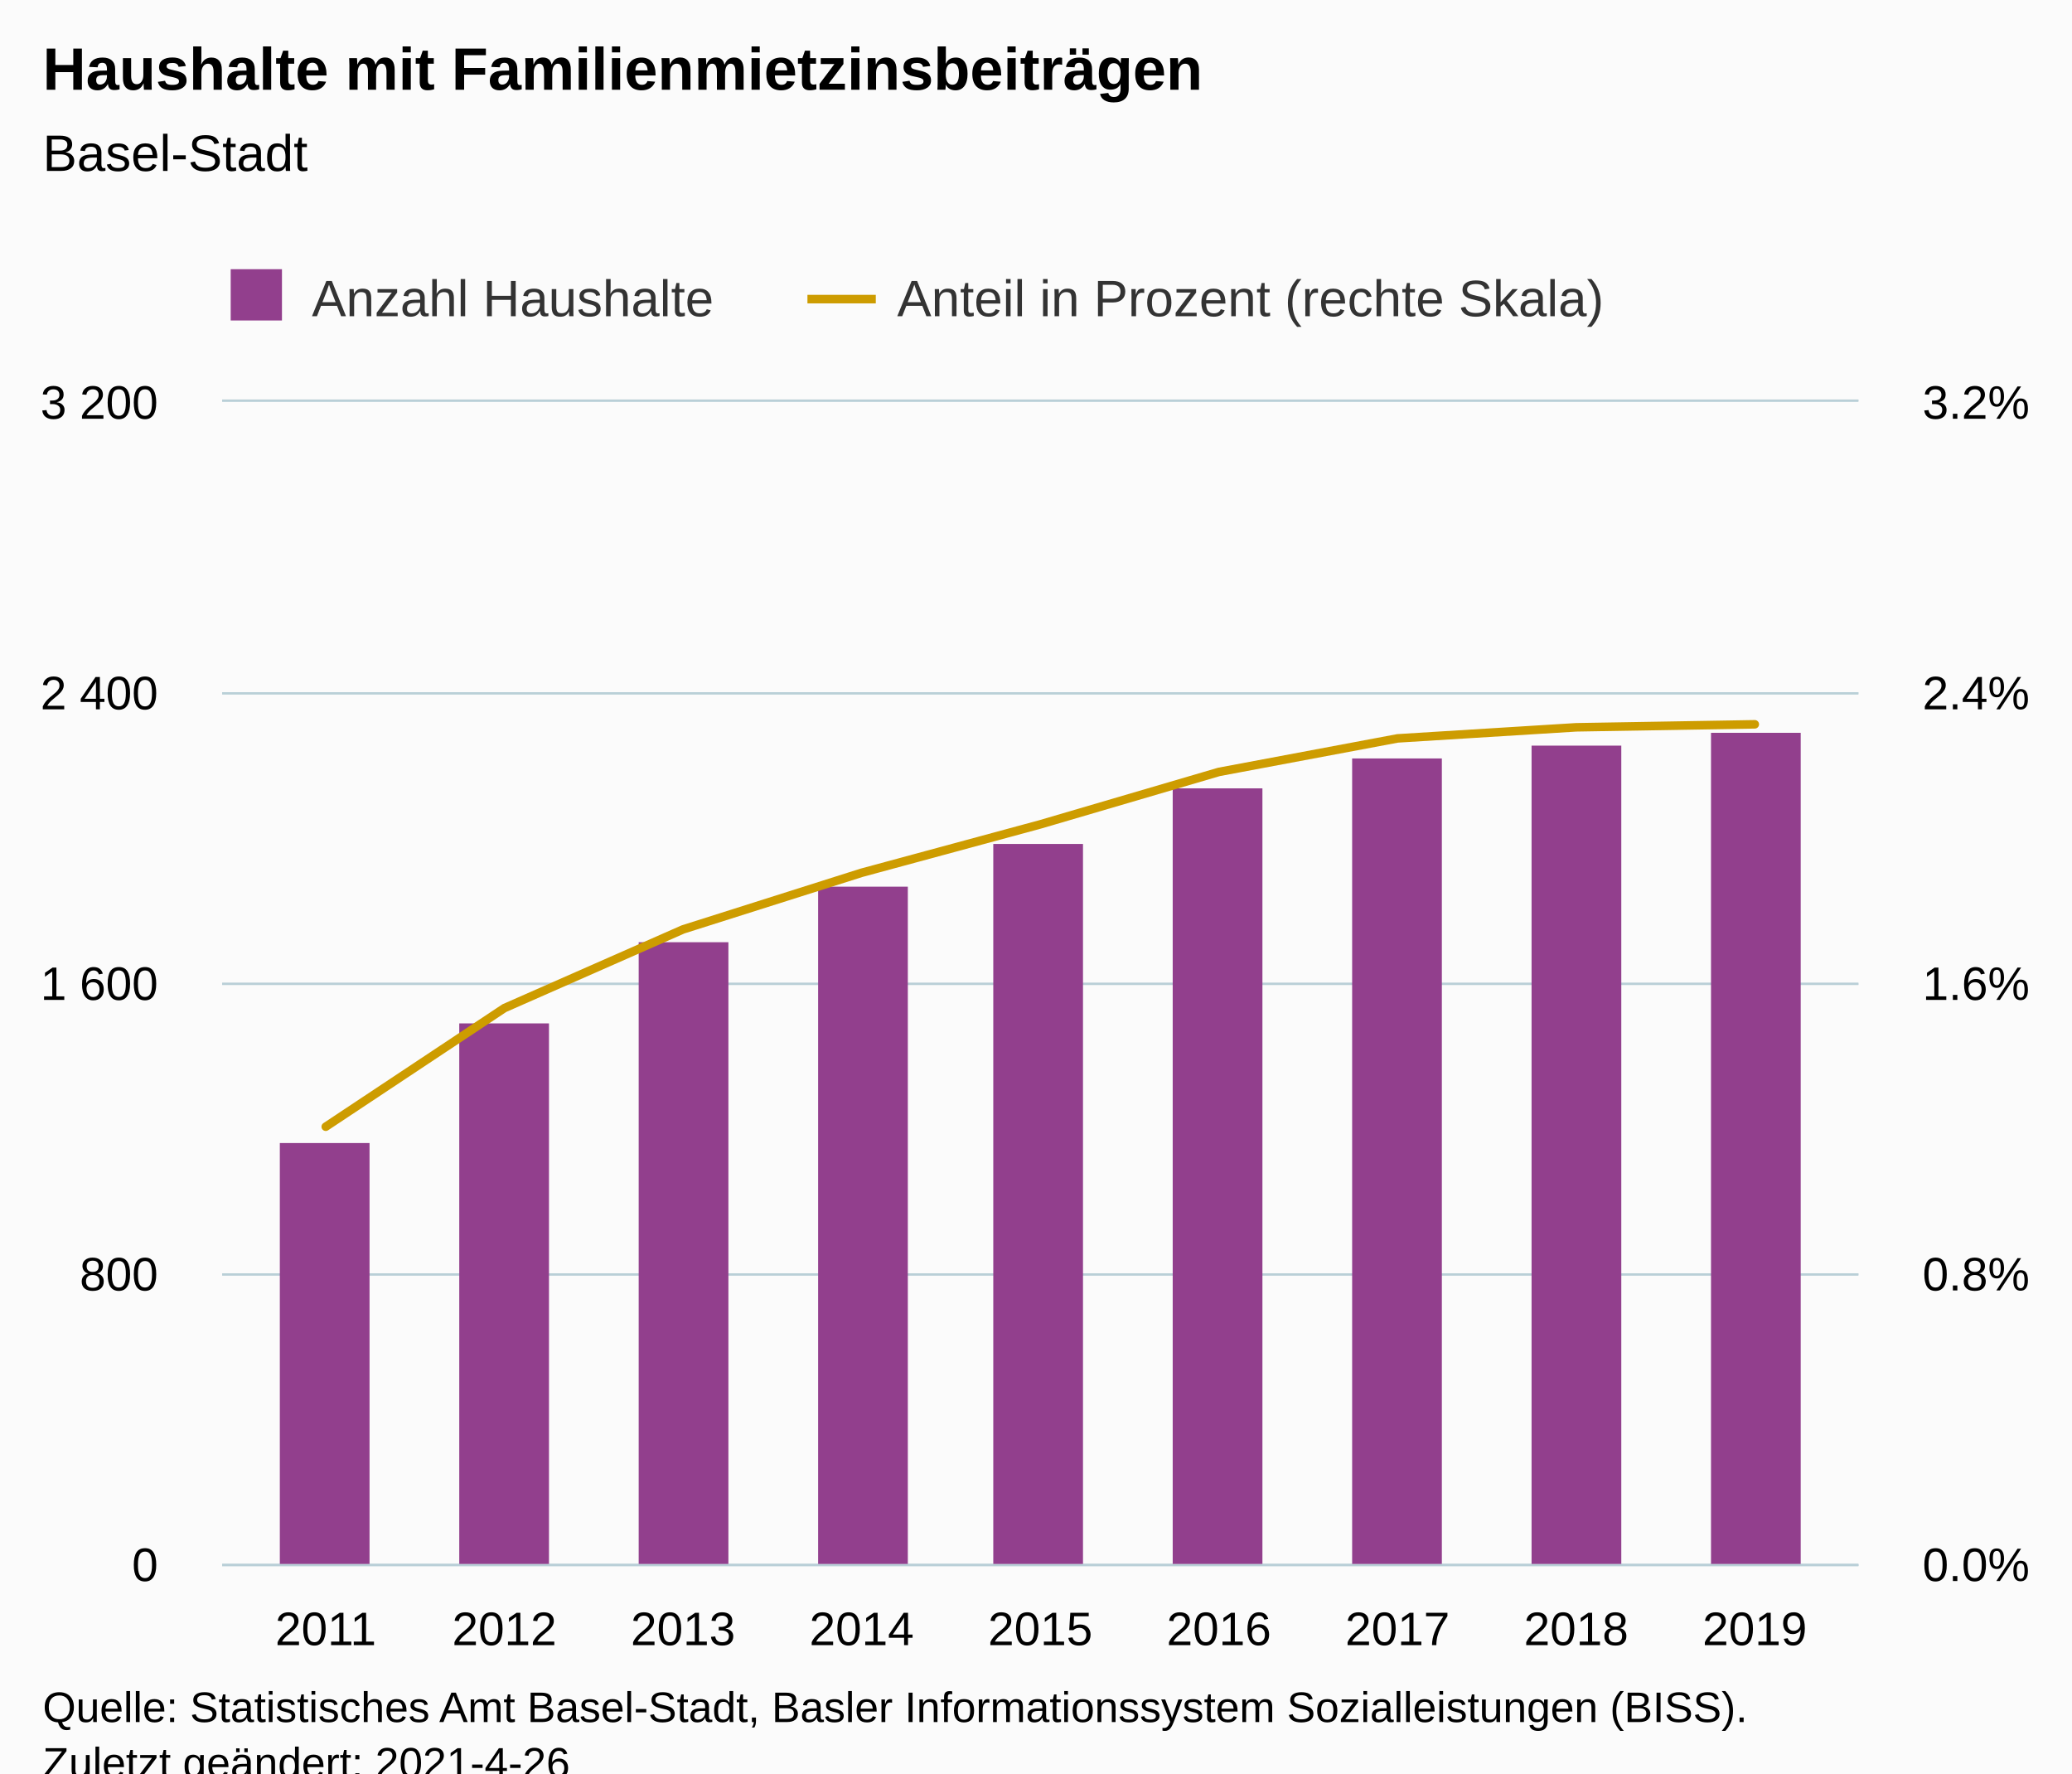
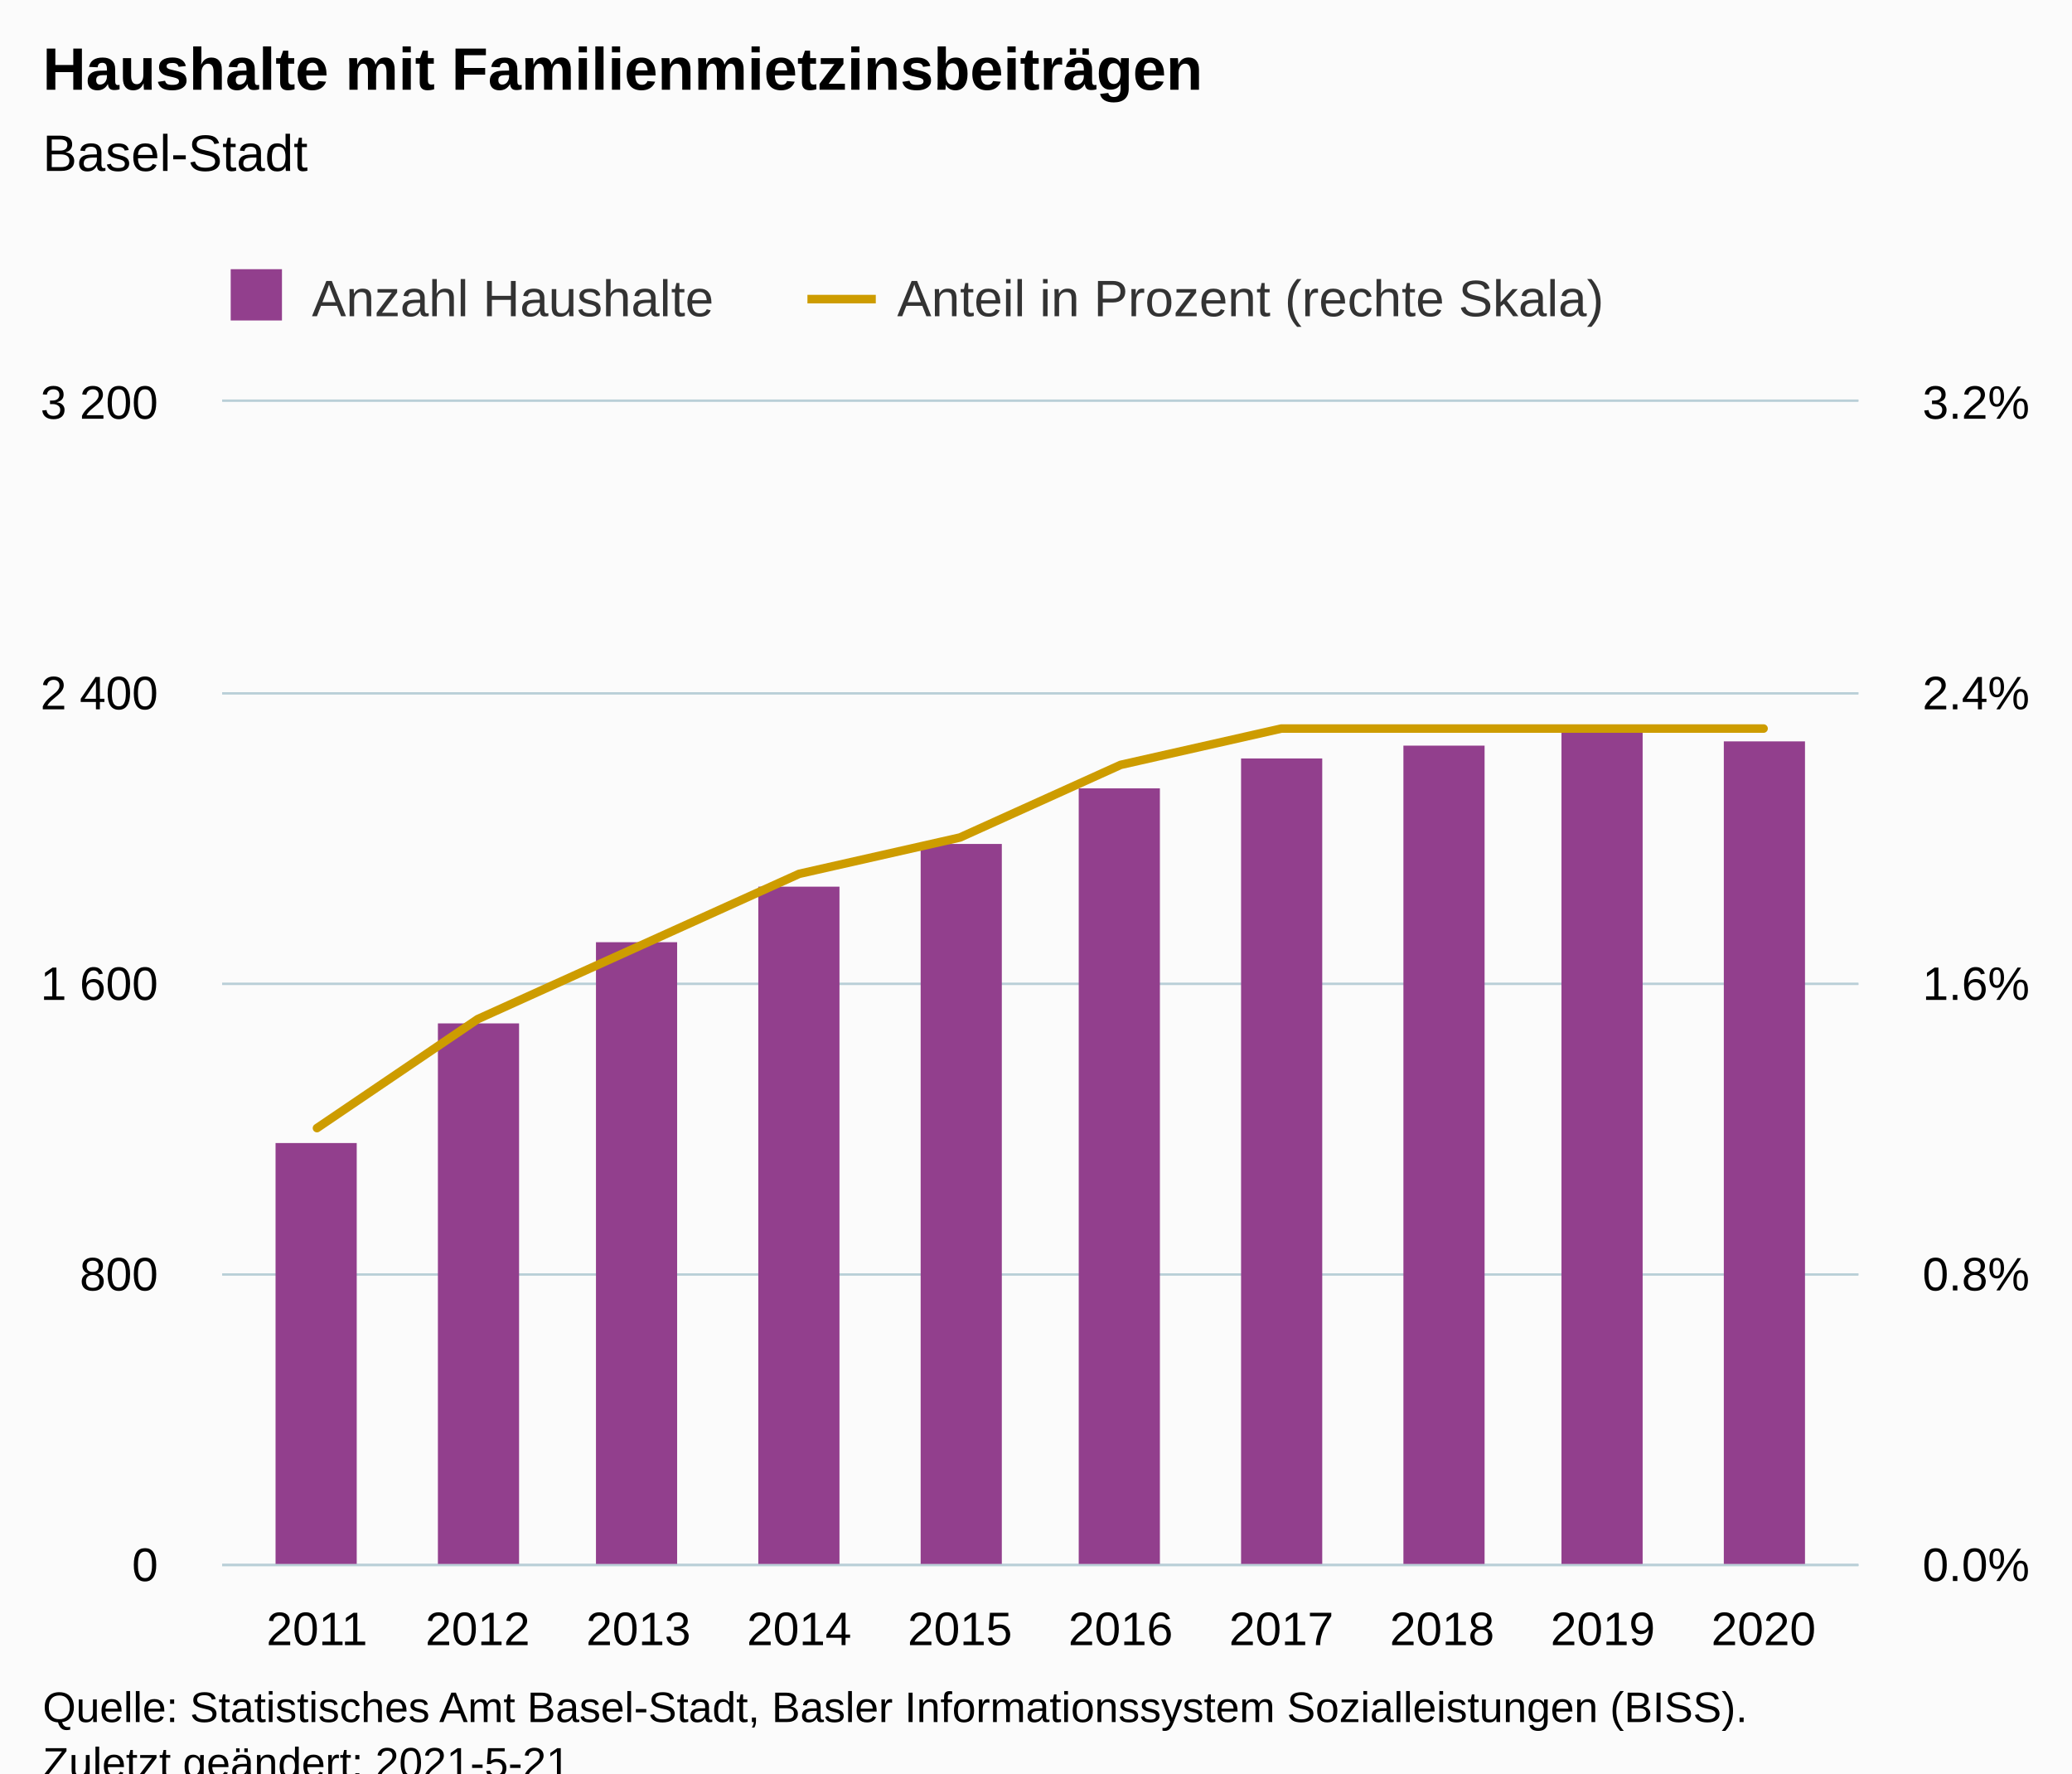
<svg xmlns="http://www.w3.org/2000/svg" version="1.1" class="highcharts-root" style="font-family:Arial;font-size:12px;" viewBox="0 0 485 415">
  <defs>
-     <clipPath id="highcharts-eh92b8i-27-">
+     <clipPath id="highcharts-whili62-29-">
      <rect x="0" y="0" width="383" height="272" fill="none" />
    </clipPath>
-     <clipPath id="highcharts-eh92b8i-37-">
+     <clipPath id="highcharts-whili62-40-">
      <rect x="0" y="0" width="383" height="272" fill="none" />
    </clipPath>
-     <clipPath id="highcharts-eh92b8i-47-">
+     <clipPath id="highcharts-whili62-51-">
      <rect x="0" y="0" width="383" height="272" fill="none" />
    </clipPath>
-     <clipPath id="highcharts-eh92b8i-48-">
+     <clipPath id="highcharts-whili62-52-">
      <rect x="52" y="94" width="383" height="272" fill="none" />
    </clipPath>
  </defs>
  <rect fill="#fbfbfb" class="highcharts-background" x="0" y="0" width="485" height="428" rx="0" ry="0" />
  <rect fill="none" class="highcharts-plot-background" x="52" y="94" width="383" height="272" />
  <g class="highcharts-pane-group" data-z-index="0" />
  <g class="highcharts-grid highcharts-xaxis-grid" data-z-index="1">
-     <path fill="none" data-z-index="1" class="highcharts-grid-line" d="M 75.5 94 L 75.5 366" opacity="1" />
-     <path fill="none" data-z-index="1" class="highcharts-grid-line" d="M 117.5 94 L 117.5 366" opacity="1" />
-     <path fill="none" data-z-index="1" class="highcharts-grid-line" d="M 159.5 94 L 159.5 366" opacity="1" />
-     <path fill="none" data-z-index="1" class="highcharts-grid-line" d="M 201.5 94 L 201.5 366" opacity="1" />
-     <path fill="none" data-z-index="1" class="highcharts-grid-line" d="M 243.5 94 L 243.5 366" opacity="1" />
-     <path fill="none" data-z-index="1" class="highcharts-grid-line" d="M 284.5 94 L 284.5 366" opacity="1" />
-     <path fill="none" data-z-index="1" class="highcharts-grid-line" d="M 326.5 94 L 326.5 366" opacity="1" />
-     <path fill="none" data-z-index="1" class="highcharts-grid-line" d="M 368.5 94 L 368.5 366" opacity="1" />
-     <path fill="none" data-z-index="1" class="highcharts-grid-line" d="M 410.5 94 L 410.5 366" opacity="1" />
+     <path fill="none" data-z-index="1" class="highcharts-grid-line" d="M 73.5 94 L 73.5 366" opacity="1" />
+     <path fill="none" data-z-index="1" class="highcharts-grid-line" d="M 111.5 94 L 111.5 366" opacity="1" />
+     <path fill="none" data-z-index="1" class="highcharts-grid-line" d="M 148.5 94 L 148.5 366" opacity="1" />
+     <path fill="none" data-z-index="1" class="highcharts-grid-line" d="M 186.5 94 L 186.5 366" opacity="1" />
+     <path fill="none" data-z-index="1" class="highcharts-grid-line" d="M 224.5 94 L 224.5 366" opacity="1" />
+     <path fill="none" data-z-index="1" class="highcharts-grid-line" d="M 261.5 94 L 261.5 366" opacity="1" />
+     <path fill="none" data-z-index="1" class="highcharts-grid-line" d="M 299.5 94 L 299.5 366" opacity="1" />
+     <path fill="none" data-z-index="1" class="highcharts-grid-line" d="M 337.5 94 L 337.5 366" opacity="1" />
+     <path fill="none" data-z-index="1" class="highcharts-grid-line" d="M 374.5 94 L 374.5 366" opacity="1" />
+     <path fill="none" data-z-index="1" class="highcharts-grid-line" d="M 412.5 94 L 412.5 366" opacity="1" />
  </g>
  <g class="highcharts-grid highcharts-yaxis-grid" data-z-index="1">
    <path fill="none" stroke="#B9CFD7" stroke-width="0.5" data-z-index="1" class="highcharts-grid-line" d="M 52 366.25 L 435 366.25" opacity="1" />
    <path fill="none" stroke="#B9CFD7" stroke-width="0.5" data-z-index="1" class="highcharts-grid-line" d="M 52 298.25 L 435 298.25" opacity="1" />
    <path fill="none" stroke="#B9CFD7" stroke-width="0.5" data-z-index="1" class="highcharts-grid-line" d="M 52 230.25 L 435 230.25" opacity="1" />
    <path fill="none" stroke="#B9CFD7" stroke-width="0.5" data-z-index="1" class="highcharts-grid-line" d="M 52 162.25 L 435 162.25" opacity="1" />
    <path fill="none" stroke="#B9CFD7" stroke-width="0.5" data-z-index="1" class="highcharts-grid-line" d="M 52 93.75 L 435 93.75" opacity="1" />
  </g>
  <g class="highcharts-grid highcharts-yaxis-grid" data-z-index="1">
    <path fill="none" stroke="#B9CFD7" stroke-width="0.5" data-z-index="1" class="highcharts-grid-line" d="M 52 366.25 L 435 366.25" opacity="1" />
    <path fill="none" stroke="#B9CFD7" stroke-width="0.5" data-z-index="1" class="highcharts-grid-line" d="M 52 298.25 L 435 298.25" opacity="1" />
    <path fill="none" stroke="#B9CFD7" stroke-width="0.5" data-z-index="1" class="highcharts-grid-line" d="M 52 230.25 L 435 230.25" opacity="1" />
    <path fill="none" stroke="#B9CFD7" stroke-width="0.5" data-z-index="1" class="highcharts-grid-line" d="M 52 162.25 L 435 162.25" opacity="1" />
    <path fill="none" stroke="#B9CFD7" stroke-width="0.5" data-z-index="1" class="highcharts-grid-line" d="M 52 93.75 L 435 93.75" opacity="1" />
  </g>
  <rect fill="none" class="highcharts-plot-border" data-z-index="1" x="52" y="94" width="383" height="272" />
  <g class="highcharts-axis highcharts-xaxis" data-z-index="2">
    <path fill="none" class="highcharts-axis-line" stroke="#B9CFD7" stroke-width="0.5" data-z-index="7" d="M 52 366.25 L 435 366.25" />
  </g>
  <g class="highcharts-axis highcharts-yaxis" data-z-index="2">
    <path fill="none" class="highcharts-axis-line" data-z-index="7" d="M 52 94 L 52 366" />
  </g>
  <g class="highcharts-axis highcharts-yaxis" data-z-index="2">
    <path fill="none" class="highcharts-axis-line" data-z-index="7" d="M 435 94 L 435 366" />
  </g>
  <g class="highcharts-series-group" data-z-index="3">
-     <g class="highcharts-series highcharts-series-0 highcharts-column-series" data-z-index="0.1" opacity="1" transform="translate(52,94) scale(1 1)" clip-path="url(#highcharts-eh92b8i-37-)">
-       <rect x="13.5" y="173.5" width="21" height="99" fill="#923f8d" stroke="#ffffff" stroke-width="1e-7" opacity="1" class="highcharts-point" />
-       <rect x="55.5" y="145.5" width="21" height="127" fill="#923f8d" stroke="#ffffff" stroke-width="1e-7" opacity="1" class="highcharts-point" />
-       <rect x="97.5" y="126.5" width="21" height="146" fill="#923f8d" stroke="#ffffff" stroke-width="1e-7" opacity="1" class="highcharts-point" />
-       <rect x="139.5" y="113.5" width="21" height="159" fill="#923f8d" stroke="#ffffff" stroke-width="1e-7" opacity="1" class="highcharts-point" />
-       <rect x="180.5" y="103.5" width="21" height="169" fill="#923f8d" stroke="#ffffff" stroke-width="1e-7" opacity="1" class="highcharts-point" />
-       <rect x="222.5" y="90.5" width="21" height="182" fill="#923f8d" stroke="#ffffff" stroke-width="1e-7" opacity="1" class="highcharts-point" />
-       <rect x="264.5" y="83.5" width="21" height="189" fill="#923f8d" stroke="#ffffff" stroke-width="1e-7" opacity="1" class="highcharts-point" />
-       <rect x="306.5" y="80.5" width="21" height="192" fill="#923f8d" stroke="#ffffff" stroke-width="1e-7" opacity="1" class="highcharts-point" />
-       <rect x="348.5" y="77.5" width="21" height="195" fill="#923f8d" stroke="#ffffff" stroke-width="1e-7" opacity="1" class="highcharts-point" />
+     <g class="highcharts-series highcharts-series-0 highcharts-column-series" data-z-index="0.1" opacity="1" transform="translate(52,94) scale(1 1)" clip-path="url(#highcharts-whili62-40-)">
+       <rect x="12.5" y="173.5" width="19" height="99" fill="#923f8d" stroke="#ffffff" stroke-width="1e-7" opacity="1" class="highcharts-point" />
+       <rect x="50.5" y="145.5" width="19" height="127" fill="#923f8d" stroke="#ffffff" stroke-width="1e-7" opacity="1" class="highcharts-point" />
+       <rect x="87.5" y="126.5" width="19" height="146" fill="#923f8d" stroke="#ffffff" stroke-width="1e-7" opacity="1" class="highcharts-point" />
+       <rect x="125.5" y="113.5" width="19" height="159" fill="#923f8d" stroke="#ffffff" stroke-width="1e-7" opacity="1" class="highcharts-point" />
+       <rect x="163.5" y="103.5" width="19" height="169" fill="#923f8d" stroke="#ffffff" stroke-width="1e-7" opacity="1" class="highcharts-point" />
+       <rect x="200.5" y="90.5" width="19" height="182" fill="#923f8d" stroke="#ffffff" stroke-width="1e-7" opacity="1" class="highcharts-point" />
+       <rect x="238.5" y="83.5" width="19" height="189" fill="#923f8d" stroke="#ffffff" stroke-width="1e-7" opacity="1" class="highcharts-point" />
+       <rect x="276.5" y="80.5" width="19" height="192" fill="#923f8d" stroke="#ffffff" stroke-width="1e-7" opacity="1" class="highcharts-point" />
+       <rect x="313.5" y="77.5" width="19" height="195" fill="#923f8d" stroke="#ffffff" stroke-width="1e-7" opacity="1" class="highcharts-point" />
+       <rect x="351.5" y="79.5" width="19" height="193" fill="#923f8d" stroke="#ffffff" stroke-width="1e-7" opacity="1" class="highcharts-point" />
    </g>
    <g class="highcharts-markers highcharts-series-0 highcharts-column-series" data-z-index="0.1" opacity="1" transform="translate(52,94) scale(1 1)" clip-path="none" />
-     <g class="highcharts-series highcharts-series-1 highcharts-line-series" data-z-index="0.1" opacity="1" transform="translate(52,94) scale(1 1)" clip-path="url(#highcharts-eh92b8i-47-)">
-       <path fill="none" d="M 24.251 169.676 L 66.063 141.922 L 107.876 123.505 L 149.688 110.248 L 191.5 98.923 L 233.312 86.65 L 275.124 78.802 L 316.937 76.209 L 358.749 75.507" class="highcharts-graph" data-z-index="1" stroke="#cd9c00" stroke-width="2" stroke-linejoin="round" stroke-linecap="round" />
+     <g class="highcharts-series highcharts-series-1 highcharts-line-series" data-z-index="0.1" opacity="1" transform="translate(52,94) scale(1 1)" clip-path="url(#highcharts-whili62-51-)">
+       <path fill="none" d="M 22.197 170 L 59.82 144.5 L 97.443 127.5 L 135.066 110.5 L 172.689 102 L 210.311 85 L 247.934 76.5 L 285.557 76.5 L 323.18 76.5 L 360.803 76.5" class="highcharts-graph" data-z-index="1" stroke="#cd9c00" stroke-width="2" stroke-linejoin="round" stroke-linecap="round" />
    </g>
    <g class="highcharts-markers highcharts-series-1 highcharts-line-series" data-z-index="0.1" opacity="1" transform="translate(52,94) scale(1 1)" clip-path="none" />
  </g>
  <text x="10" text-anchor="start" class="highcharts-title" data-z-index="4" style="color:#000000;font-size:14px;font-weight:bold;fill:#000000;" y="21">
    <tspan>Haushalte mit Familienmietzinsbeiträgen</tspan>
  </text>
  <text x="10" text-anchor="start" class="highcharts-subtitle" data-z-index="4" style="color:#000000;font-size:12px;font-weight:normal;fill:#000000;" y="40">
    <tspan>Basel-Stadt</tspan>
  </text>
  <text x="10" text-anchor="start" class="highcharts-caption" data-z-index="4" style="color:#666666;fill:#666666;" y="400" />
  <g class="highcharts-legend" data-z-index="7" transform="translate(44,56)">
    <rect fill="none" class="highcharts-legend-box" rx="0" ry="0" x="0" y="0" width="340" height="26" visibility="visible" />
    <g data-z-index="1">
      <g>
        <g class="highcharts-legend-item highcharts-column-series highcharts-color-undefined highcharts-series-0" data-z-index="1" transform="translate(8,3)">
          <text x="21" style="color:#333333;cursor:pointer;font-size:12px;font-weight:normal;fill:#333333;" text-anchor="start" data-z-index="2" y="15">
            <tspan>Anzahl Haushalte</tspan>
          </text>
          <rect x="2" y="4" width="12" height="12" fill="#923f8d" class="highcharts-point" data-z-index="3" />
        </g>
        <g class="highcharts-legend-item highcharts-line-series highcharts-color-undefined highcharts-series-1" data-z-index="1" transform="translate(145,3)">
          <path fill="none" d="M 0 11 L 16 11" class="highcharts-graph" stroke="#cd9c00" stroke-width="2" />
          <text x="21" y="15" style="color:#333333;cursor:pointer;font-size:12px;font-weight:normal;fill:#333333;" text-anchor="start" data-z-index="2">
            <tspan>Anteil in Prozent (rechte Skala)</tspan>
          </text>
        </g>
      </g>
    </g>
  </g>
  <g class="highcharts-axis-labels highcharts-xaxis-labels" data-z-index="7">
-     <text x="76.251" style="color:#000000;cursor:default;font-size:11px;fill:#000000;" text-anchor="middle" transform="translate(0,0)" y="385" opacity="1">2011</text>
-     <text x="118.063" style="color:#000000;cursor:default;font-size:11px;fill:#000000;" text-anchor="middle" transform="translate(0,0)" y="385" opacity="1">2012</text>
-     <text x="159.876" style="color:#000000;cursor:default;font-size:11px;fill:#000000;" text-anchor="middle" transform="translate(0,0)" y="385" opacity="1">2013</text>
-     <text x="201.688" style="color:#000000;cursor:default;font-size:11px;fill:#000000;" text-anchor="middle" transform="translate(0,0)" y="385" opacity="1">2014</text>
-     <text x="243.5" style="color:#000000;cursor:default;font-size:11px;fill:#000000;" text-anchor="middle" transform="translate(0,0)" y="385" opacity="1">2015</text>
-     <text x="285.312" style="color:#000000;cursor:default;font-size:11px;fill:#000000;" text-anchor="middle" transform="translate(0,0)" y="385" opacity="1">2016</text>
-     <text x="327.124" style="color:#000000;cursor:default;font-size:11px;fill:#000000;" text-anchor="middle" transform="translate(0,0)" y="385" opacity="1">2017</text>
-     <text x="368.937" style="color:#000000;cursor:default;font-size:11px;fill:#000000;" text-anchor="middle" transform="translate(0,0)" y="385" opacity="1">2018</text>
-     <text x="410.749" style="color:#000000;cursor:default;font-size:11px;fill:#000000;" text-anchor="middle" transform="translate(0,0)" y="385" opacity="1">2019</text>
+     <text x="74.197" style="color:#000000;cursor:default;font-size:11px;fill:#000000;" text-anchor="middle" transform="translate(0,0)" y="385" opacity="1">2011</text>
+     <text x="111.82" style="color:#000000;cursor:default;font-size:11px;fill:#000000;" text-anchor="middle" transform="translate(0,0)" y="385" opacity="1">2012</text>
+     <text x="149.443" style="color:#000000;cursor:default;font-size:11px;fill:#000000;" text-anchor="middle" transform="translate(0,0)" y="385" opacity="1">2013</text>
+     <text x="187.066" style="color:#000000;cursor:default;font-size:11px;fill:#000000;" text-anchor="middle" transform="translate(0,0)" y="385" opacity="1">2014</text>
+     <text x="224.689" style="color:#000000;cursor:default;font-size:11px;fill:#000000;" text-anchor="middle" transform="translate(0,0)" y="385" opacity="1">2015</text>
+     <text x="262.311" style="color:#000000;cursor:default;font-size:11px;fill:#000000;" text-anchor="middle" transform="translate(0,0)" y="385" opacity="1">2016</text>
+     <text x="299.934" style="color:#000000;cursor:default;font-size:11px;fill:#000000;" text-anchor="middle" transform="translate(0,0)" y="385" opacity="1">2017</text>
+     <text x="337.557" style="color:#000000;cursor:default;font-size:11px;fill:#000000;" text-anchor="middle" transform="translate(0,0)" y="385" opacity="1">2018</text>
+     <text x="375.18" style="color:#000000;cursor:default;font-size:11px;fill:#000000;" text-anchor="middle" transform="translate(0,0)" y="385" opacity="1">2019</text>
+     <text x="412.803" style="color:#000000;cursor:default;font-size:11px;fill:#000000;" text-anchor="middle" transform="translate(0,0)" y="385" opacity="1">2020</text>
  </g>
  <g class="highcharts-axis-labels highcharts-yaxis-labels" data-z-index="7">
    <text x="37" style="color:#000000;cursor:default;font-size:11px;fill:#000000;" text-anchor="end" transform="translate(0,0)" y="370" opacity="1">0</text>
    <text x="37" style="color:#000000;cursor:default;font-size:11px;fill:#000000;" text-anchor="end" transform="translate(0,0)" y="302" opacity="1">800</text>
    <text x="37" style="color:#000000;cursor:default;font-size:11px;fill:#000000;" text-anchor="end" transform="translate(0,0)" y="234" opacity="1">
      <tspan>1 600</tspan>
    </text>
    <text x="37" style="color:#000000;cursor:default;font-size:11px;fill:#000000;" text-anchor="end" transform="translate(0,0)" y="166" opacity="1">
      <tspan>2 400</tspan>
    </text>
    <text x="37" style="color:#000000;cursor:default;font-size:11px;fill:#000000;" text-anchor="end" transform="translate(0,0)" y="98" opacity="1">
      <tspan>3 200</tspan>
    </text>
  </g>
  <g class="highcharts-axis-labels highcharts-yaxis-labels" data-z-index="7">
    <text x="450" style="color:#000000;cursor:default;font-size:11px;fill:#000000;" text-anchor="start" transform="translate(0,0)" y="370" opacity="1">0.0%</text>
    <text x="450" style="color:#000000;cursor:default;font-size:11px;fill:#000000;" text-anchor="start" transform="translate(0,0)" y="302" opacity="1">0.8%</text>
    <text x="450" style="color:#000000;cursor:default;font-size:11px;fill:#000000;" text-anchor="start" transform="translate(0,0)" y="234" opacity="1">1.6%</text>
    <text x="450" style="color:#000000;cursor:default;font-size:11px;fill:#000000;" text-anchor="start" transform="translate(0,0)" y="166" opacity="1">2.4%</text>
    <text x="450" style="color:#000000;cursor:default;font-size:11px;fill:#000000;" text-anchor="start" transform="translate(0,0)" y="98" opacity="1">3.2%</text>
  </g>
  <text x="10" class="highcharts-credits" text-anchor="start" data-z-index="8" style="cursor:default;color:#000000;font-size:10px;fill:#000000;" y="403">
    <tspan>Quelle: Statistisches Amt Basel-Stadt, Basler Informationssystem Sozialleistungen (BISS).</tspan>
-     <tspan x="10" dy="13">Zuletzt geändert: 2021-4-26</tspan>
+     <tspan x="10" dy="13">Zuletzt geändert: 2021-5-21</tspan>
  </text>
-   <g class="highcharts-control-points" data-z-index="99" clip-path="url(#highcharts-eh92b8i-48-)" />
+   <g class="highcharts-control-points" data-z-index="99" clip-path="url(#highcharts-whili62-52-)" />
</svg>
